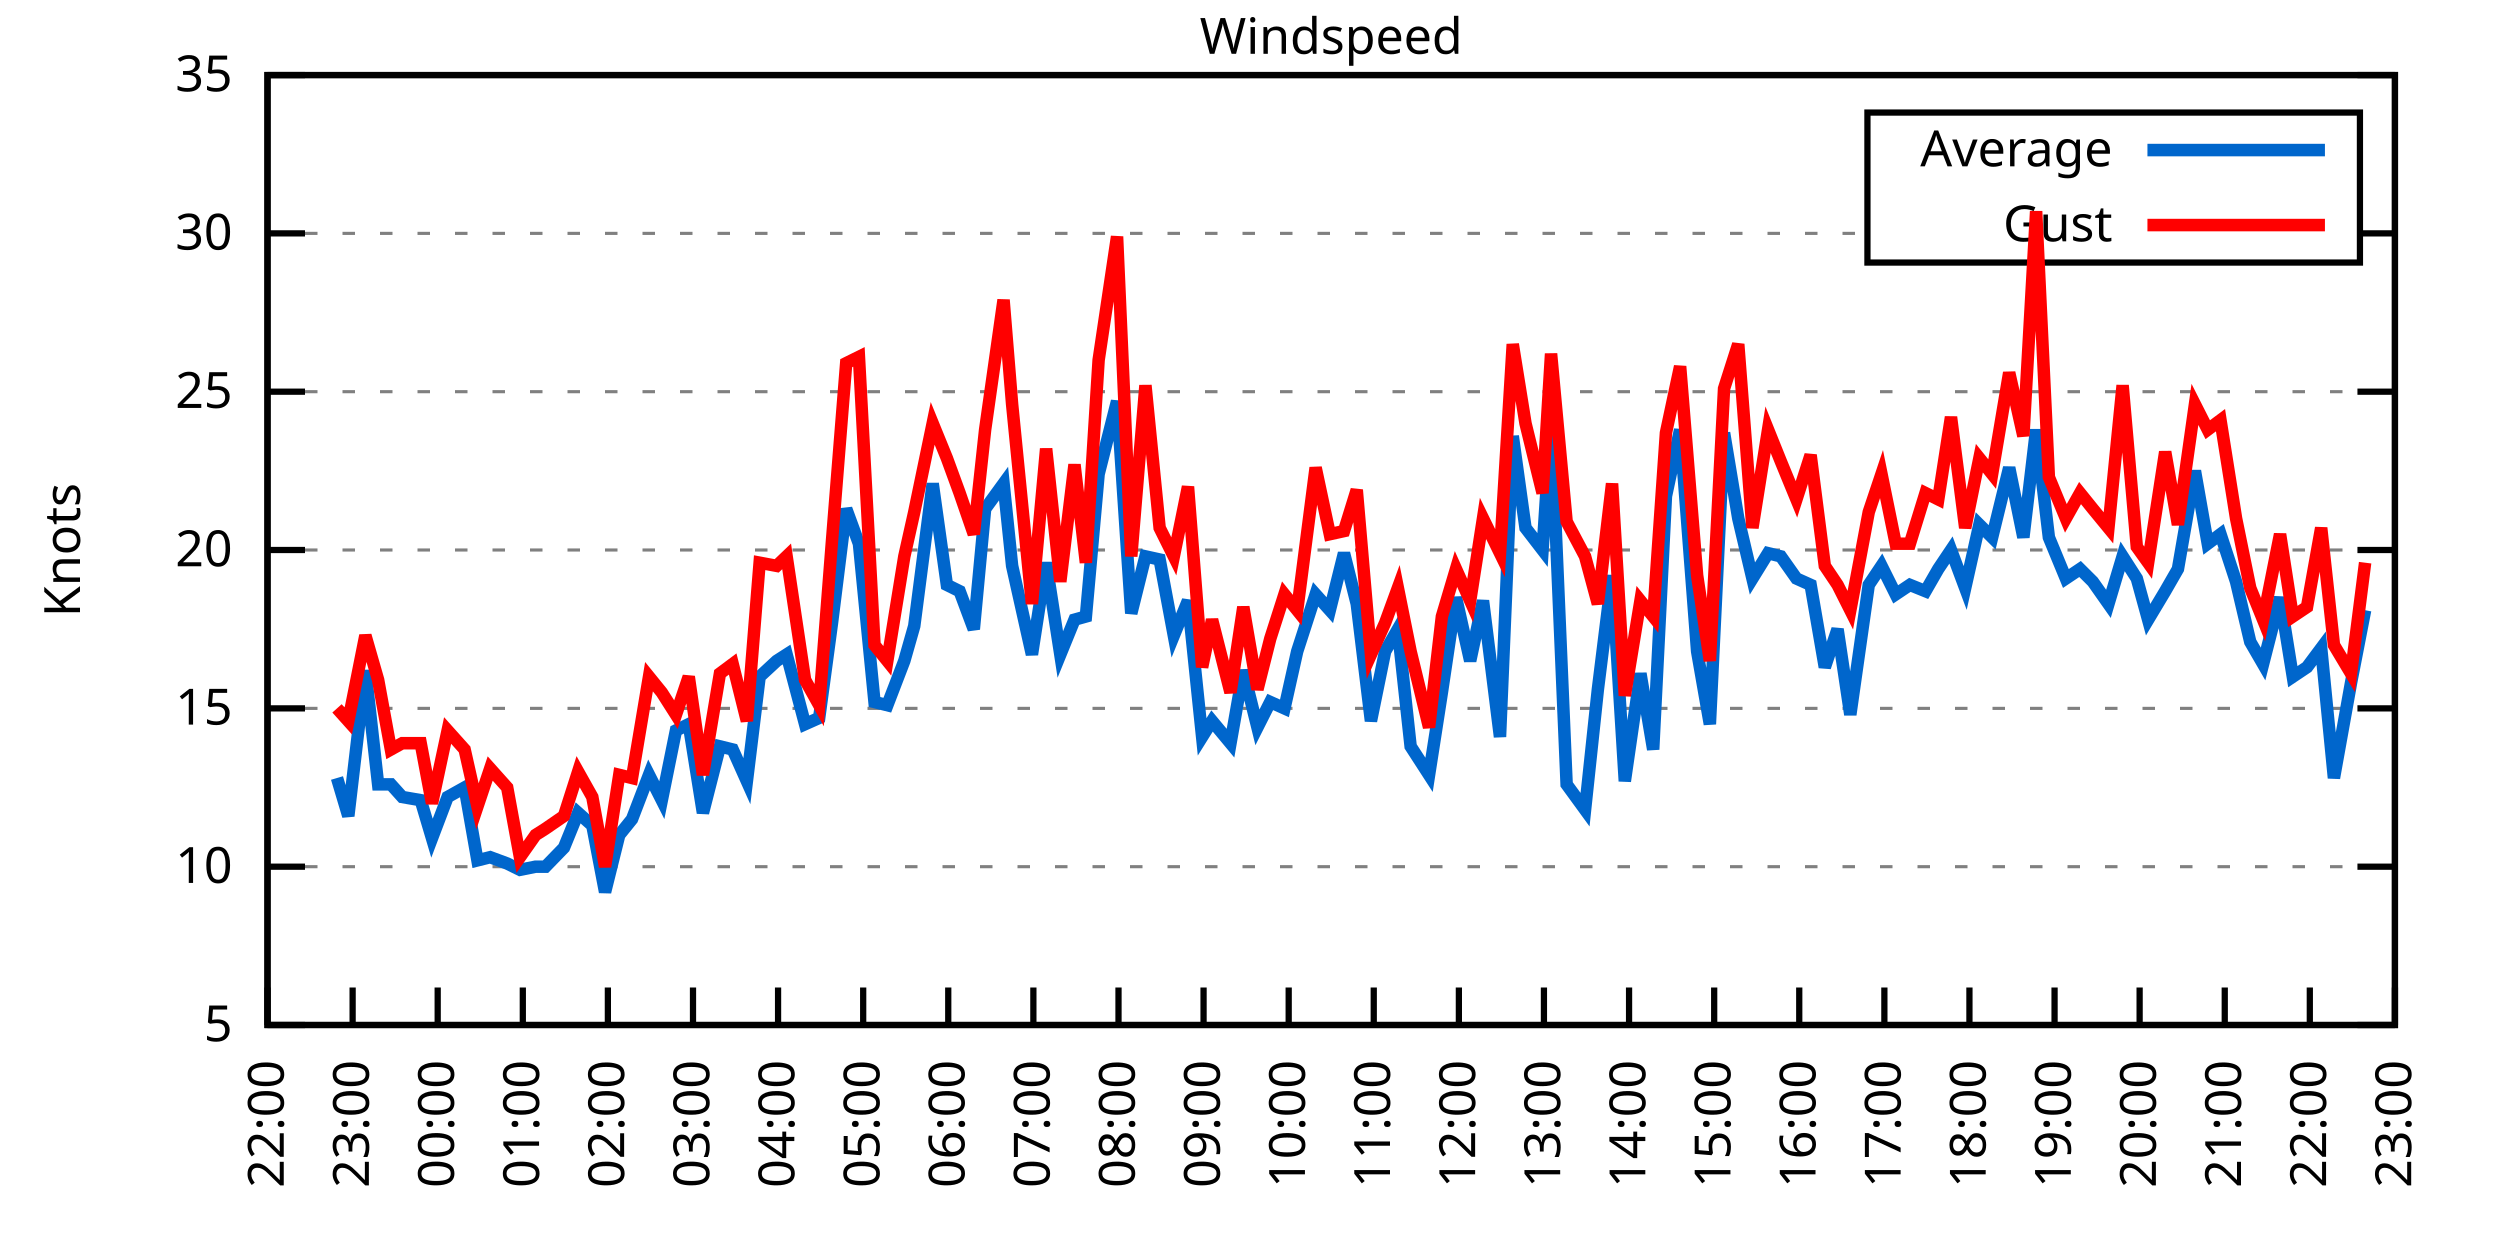
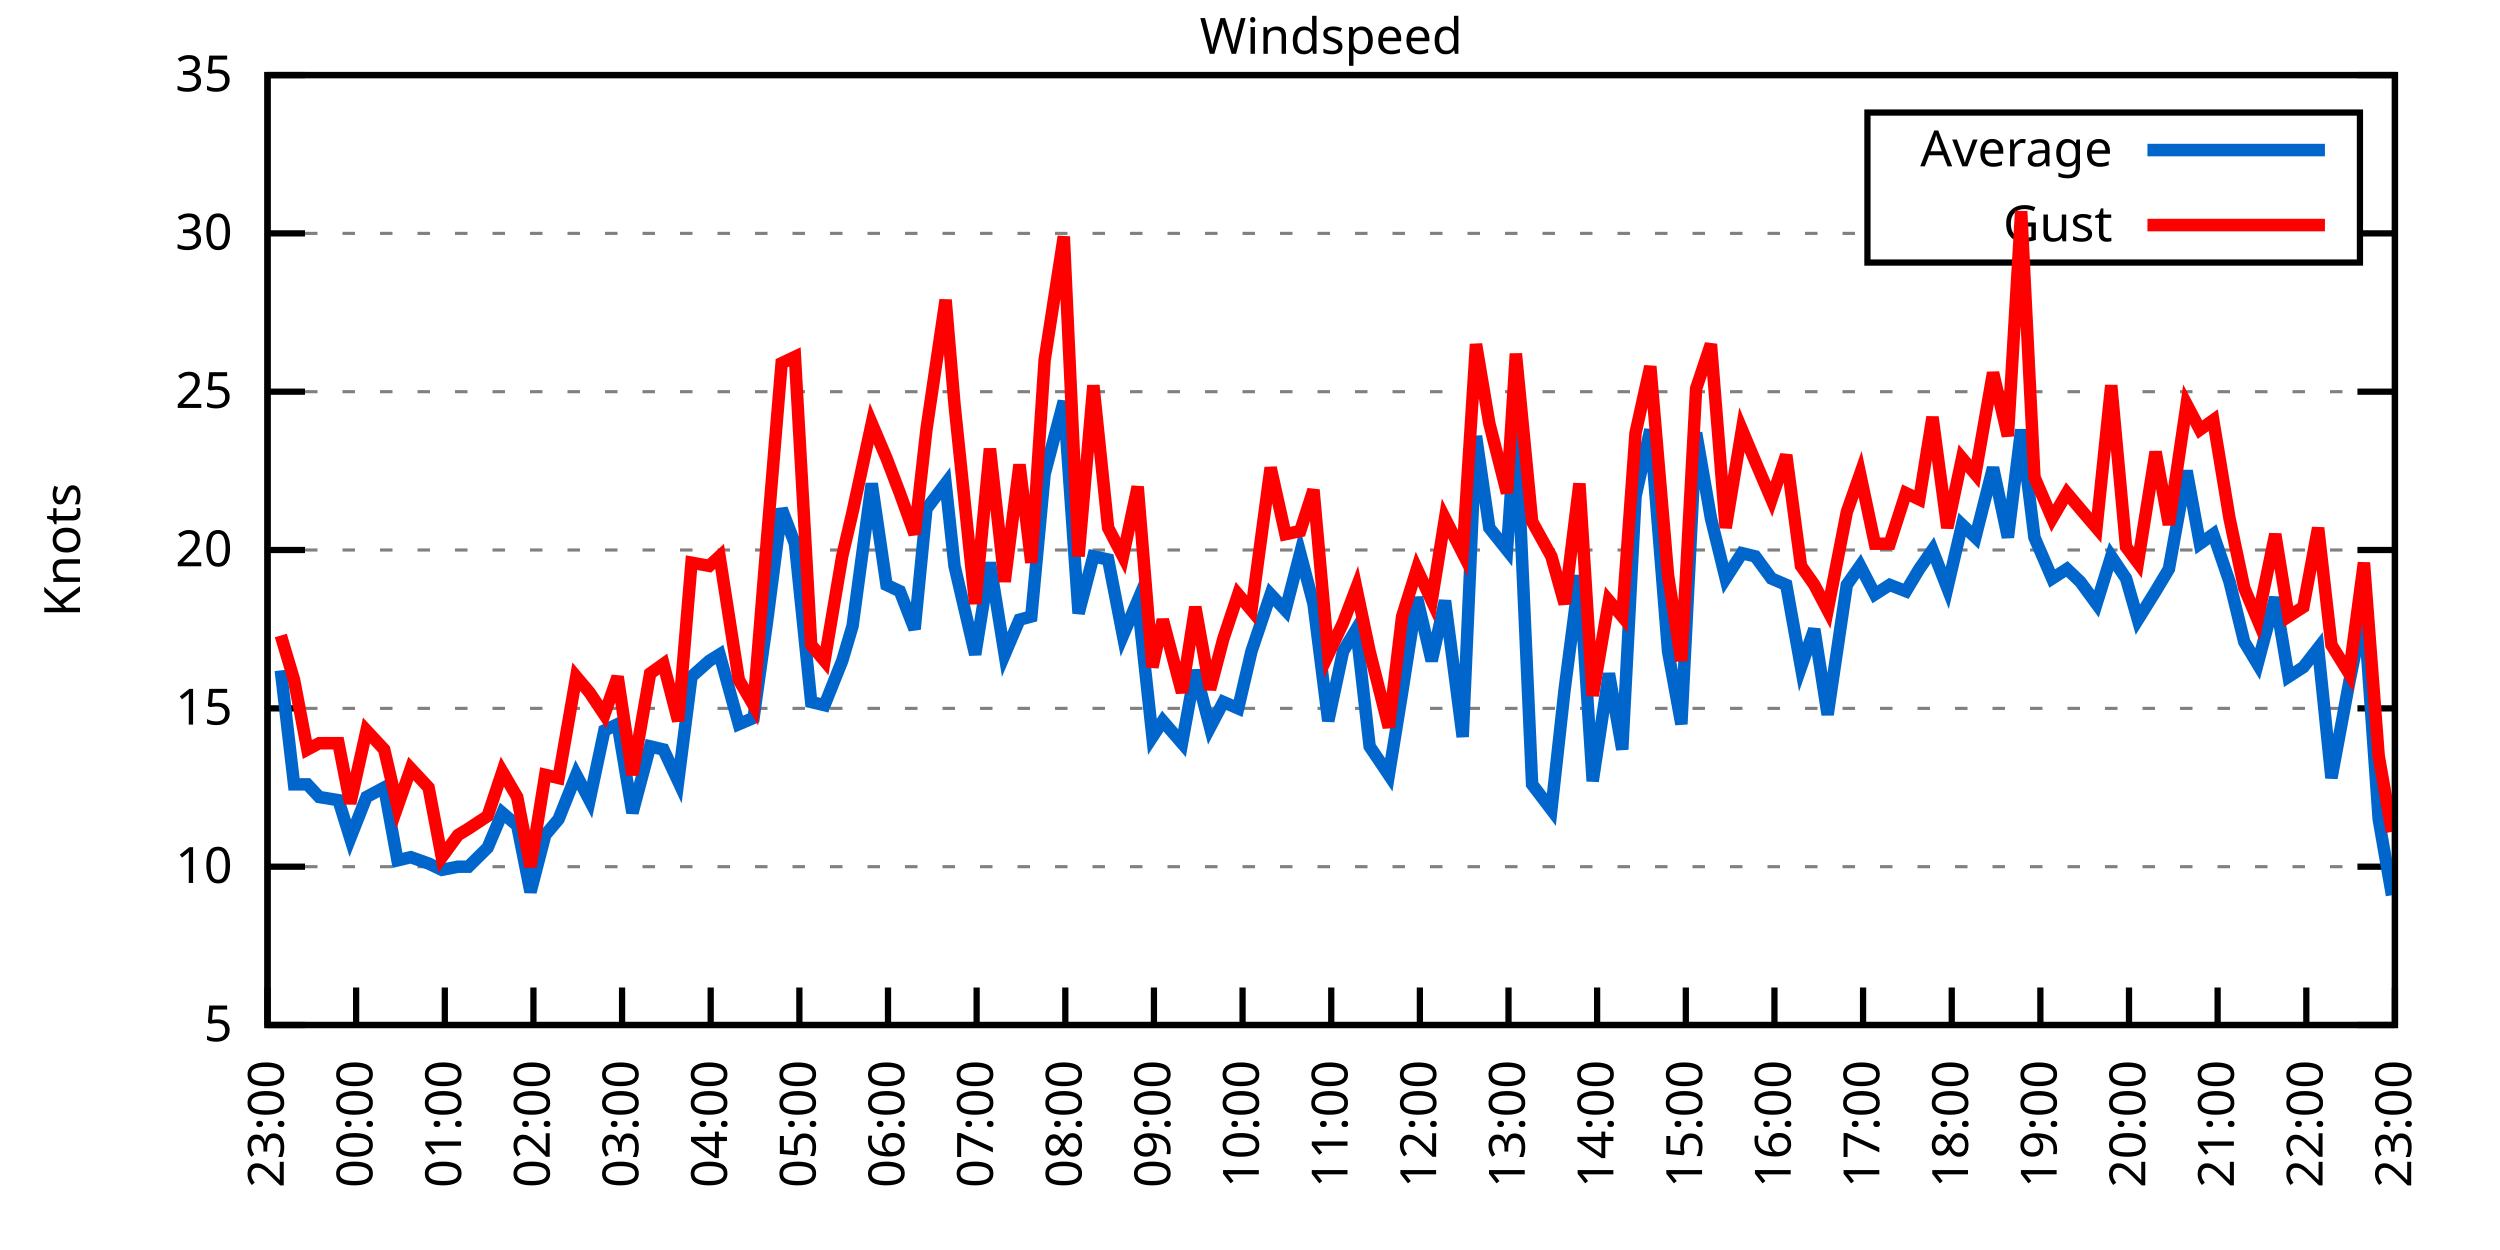
<svg xmlns="http://www.w3.org/2000/svg" xmlns:xlink="http://www.w3.org/1999/xlink" width="400" height="200" viewBox="0 0 400 200">
  <g id="gnuplot_canvas">
    <rect x="0" y="0" width="400" height="200" fill="none" />
    <defs>
      <circle id="gpDot" r="0.5" stroke-width="0.5" stroke="currentColor" />
      <path id="gpPt0" stroke-width="0.333" stroke="currentColor" d="M-1,0 h2 M0,-1 v2" />
      <path id="gpPt1" stroke-width="0.333" stroke="currentColor" d="M-1,-1 L1,1 M1,-1 L-1,1" />
      <path id="gpPt2" stroke-width="0.333" stroke="currentColor" d="M-1,0 L1,0 M0,-1 L0,1 M-1,-1 L1,1 M-1,1 L1,-1" />
      <rect id="gpPt3" stroke-width="0.333" stroke="currentColor" x="-1" y="-1" width="2" height="2" />
      <rect id="gpPt4" stroke-width="0.333" stroke="currentColor" fill="currentColor" x="-1" y="-1" width="2" height="2" />
      <circle id="gpPt5" stroke-width="0.333" stroke="currentColor" cx="0" cy="0" r="1" />
      <use xlink:href="#gpPt5" id="gpPt6" fill="currentColor" stroke="none" />
      <path id="gpPt7" stroke-width="0.333" stroke="currentColor" d="M0,-1.33 L-1.33,0.67 L1.33,0.67 z" />
      <use xlink:href="#gpPt7" id="gpPt8" fill="currentColor" stroke="none" />
      <use xlink:href="#gpPt7" id="gpPt9" stroke="currentColor" transform="rotate(180)" />
      <use xlink:href="#gpPt9" id="gpPt10" fill="currentColor" stroke="none" />
      <use xlink:href="#gpPt3" id="gpPt11" stroke="currentColor" transform="rotate(45)" />
      <use xlink:href="#gpPt11" id="gpPt12" fill="currentColor" stroke="none" />
      <path id="gpPt13" stroke-width="0.333" stroke="currentColor" d="M0,1.330 L1.265,0.411 L0.782,-1.067 L-0.782,-1.076 L-1.265,0.411 z" />
      <use xlink:href="#gpPt13" id="gpPt14" fill="currentColor" stroke="none" />
      <filter id="textbox" filterUnits="objectBoundingBox" x="0" y="0" height="1" width="1">
        <feFlood flood-color="white" flood-opacity="1" result="bgnd" />
        <feComposite in="SourceGraphic" in2="bgnd" operator="atop" />
      </filter>
      <filter id="greybox" filterUnits="objectBoundingBox" x="0" y="0" height="1" width="1">
        <feFlood flood-color="lightgrey" flood-opacity="1" result="grey" />
        <feComposite in="SourceGraphic" in2="grey" operator="atop" />
      </filter>
    </defs>
    <g fill="none" color="white" stroke="currentColor" stroke-width="1.00" stroke-linecap="butt" stroke-linejoin="miter">
</g>
    <g fill="none" color="black" stroke="currentColor" stroke-width="1.00" stroke-linecap="butt" stroke-linejoin="miter">
      <g stroke="none" shape-rendering="crispEdges">
        <polygon fill="rgb(255, 255, 255)" points="42.80,164.00 383.18,164.00 383.18,12.02 42.80,12.02 " />
      </g>
    </g>
    <g fill="none" color="black" stroke="currentColor" stroke-width="1.00" stroke-linecap="butt" stroke-linejoin="miter">
</g>
    <g fill="none" color="black" stroke="black" stroke-width="0.50" stroke-linecap="butt" stroke-linejoin="miter">
</g>
    <g fill="none" color="gray" stroke="currentColor" stroke-width="0.50" stroke-linecap="butt" stroke-linejoin="miter">
      <path stroke="gray" stroke-dasharray="2,4" class="gridline" d="M42.80,164.00 L383.19,164.00  " />
    </g>
    <g fill="none" color="gray" stroke="gray" stroke-width="1.00" stroke-linecap="butt" stroke-linejoin="miter">
</g>
    <g fill="none" color="black" stroke="currentColor" stroke-width="1.00" stroke-linecap="butt" stroke-linejoin="miter">
      <path stroke="black" d="M42.80,164.00 L48.80,164.00 M383.19,164.00 L377.19,164.00  " />
      <g transform="translate(37.20,166.60)" stroke="none" fill="black" font-family="Sans" font-size="8.00" text-anchor="end">
        <text>
          <tspan font-family="Sans"> 5</tspan>
        </text>
      </g>
    </g>
    <g fill="none" color="black" stroke="currentColor" stroke-width="1.00" stroke-linecap="butt" stroke-linejoin="miter">
</g>
    <g fill="none" color="black" stroke="black" stroke-width="0.50" stroke-linecap="butt" stroke-linejoin="miter">
</g>
    <g fill="none" color="gray" stroke="currentColor" stroke-width="0.50" stroke-linecap="butt" stroke-linejoin="miter">
      <path stroke="gray" stroke-dasharray="2,4" class="gridline" d="M42.80,138.67 L383.19,138.67  " />
    </g>
    <g fill="none" color="gray" stroke="gray" stroke-width="1.00" stroke-linecap="butt" stroke-linejoin="miter">
</g>
    <g fill="none" color="black" stroke="currentColor" stroke-width="1.00" stroke-linecap="butt" stroke-linejoin="miter">
      <path stroke="black" d="M42.80,138.67 L48.80,138.67 M383.19,138.67 L377.19,138.67  " />
      <g transform="translate(37.20,141.27)" stroke="none" fill="black" font-family="Sans" font-size="8.00" text-anchor="end">
        <text>
          <tspan font-family="Sans"> 10</tspan>
        </text>
      </g>
    </g>
    <g fill="none" color="black" stroke="currentColor" stroke-width="1.00" stroke-linecap="butt" stroke-linejoin="miter">
</g>
    <g fill="none" color="black" stroke="black" stroke-width="0.50" stroke-linecap="butt" stroke-linejoin="miter">
</g>
    <g fill="none" color="gray" stroke="currentColor" stroke-width="0.50" stroke-linecap="butt" stroke-linejoin="miter">
      <path stroke="gray" stroke-dasharray="2,4" class="gridline" d="M42.80,113.34 L383.19,113.34  " />
    </g>
    <g fill="none" color="gray" stroke="gray" stroke-width="1.00" stroke-linecap="butt" stroke-linejoin="miter">
</g>
    <g fill="none" color="black" stroke="currentColor" stroke-width="1.00" stroke-linecap="butt" stroke-linejoin="miter">
      <path stroke="black" d="M42.80,113.34 L48.80,113.34 M383.19,113.34 L377.19,113.34  " />
      <g transform="translate(37.20,115.94)" stroke="none" fill="black" font-family="Sans" font-size="8.00" text-anchor="end">
        <text>
          <tspan font-family="Sans"> 15</tspan>
        </text>
      </g>
    </g>
    <g fill="none" color="black" stroke="currentColor" stroke-width="1.00" stroke-linecap="butt" stroke-linejoin="miter">
</g>
    <g fill="none" color="black" stroke="black" stroke-width="0.50" stroke-linecap="butt" stroke-linejoin="miter">
</g>
    <g fill="none" color="gray" stroke="currentColor" stroke-width="0.50" stroke-linecap="butt" stroke-linejoin="miter">
      <path stroke="gray" stroke-dasharray="2,4" class="gridline" d="M42.80,88.00 L383.19,88.00  " />
    </g>
    <g fill="none" color="gray" stroke="gray" stroke-width="1.00" stroke-linecap="butt" stroke-linejoin="miter">
</g>
    <g fill="none" color="black" stroke="currentColor" stroke-width="1.00" stroke-linecap="butt" stroke-linejoin="miter">
      <path stroke="black" d="M42.80,88.00 L48.80,88.00 M383.19,88.00 L377.19,88.00  " />
      <g transform="translate(37.20,90.60)" stroke="none" fill="black" font-family="Sans" font-size="8.00" text-anchor="end">
        <text>
          <tspan font-family="Sans"> 20</tspan>
        </text>
      </g>
    </g>
    <g fill="none" color="black" stroke="currentColor" stroke-width="1.00" stroke-linecap="butt" stroke-linejoin="miter">
</g>
    <g fill="none" color="black" stroke="black" stroke-width="0.50" stroke-linecap="butt" stroke-linejoin="miter">
</g>
    <g fill="none" color="gray" stroke="currentColor" stroke-width="0.50" stroke-linecap="butt" stroke-linejoin="miter">
      <path stroke="gray" stroke-dasharray="2,4" class="gridline" d="M42.80,62.67 L383.19,62.67  " />
    </g>
    <g fill="none" color="gray" stroke="gray" stroke-width="1.00" stroke-linecap="butt" stroke-linejoin="miter">
</g>
    <g fill="none" color="black" stroke="currentColor" stroke-width="1.00" stroke-linecap="butt" stroke-linejoin="miter">
      <path stroke="black" d="M42.80,62.67 L48.80,62.67 M383.19,62.67 L377.19,62.67  " />
      <g transform="translate(37.20,65.27)" stroke="none" fill="black" font-family="Sans" font-size="8.00" text-anchor="end">
        <text>
          <tspan font-family="Sans"> 25</tspan>
        </text>
      </g>
    </g>
    <g fill="none" color="black" stroke="currentColor" stroke-width="1.00" stroke-linecap="butt" stroke-linejoin="miter">
</g>
    <g fill="none" color="black" stroke="black" stroke-width="0.50" stroke-linecap="butt" stroke-linejoin="miter">
</g>
    <g fill="none" color="gray" stroke="currentColor" stroke-width="0.50" stroke-linecap="butt" stroke-linejoin="miter">
      <path stroke="gray" stroke-dasharray="2,4" class="gridline" d="M42.80,37.34 L298.79,37.34 M377.59,37.34 L383.19,37.34  " />
    </g>
    <g fill="none" color="gray" stroke="gray" stroke-width="1.00" stroke-linecap="butt" stroke-linejoin="miter">
</g>
    <g fill="none" color="black" stroke="currentColor" stroke-width="1.00" stroke-linecap="butt" stroke-linejoin="miter">
      <path stroke="black" d="M42.80,37.34 L48.80,37.34 M383.19,37.34 L377.19,37.34  " />
      <g transform="translate(37.20,39.94)" stroke="none" fill="black" font-family="Sans" font-size="8.00" text-anchor="end">
        <text>
          <tspan font-family="Sans"> 30</tspan>
        </text>
      </g>
    </g>
    <g fill="none" color="black" stroke="currentColor" stroke-width="1.00" stroke-linecap="butt" stroke-linejoin="miter">
</g>
    <g fill="none" color="black" stroke="black" stroke-width="0.50" stroke-linecap="butt" stroke-linejoin="miter">
</g>
    <g fill="none" color="gray" stroke="currentColor" stroke-width="0.50" stroke-linecap="butt" stroke-linejoin="miter">
      <path stroke="gray" stroke-dasharray="2,4" class="gridline" d="M42.80,12.01 L383.19,12.01  " />
    </g>
    <g fill="none" color="gray" stroke="gray" stroke-width="1.00" stroke-linecap="butt" stroke-linejoin="miter">
</g>
    <g fill="none" color="black" stroke="currentColor" stroke-width="1.00" stroke-linecap="butt" stroke-linejoin="miter">
      <path stroke="black" d="M42.80,12.01 L48.80,12.01 M383.19,12.01 L377.19,12.01  " />
      <g transform="translate(37.20,14.61)" stroke="none" fill="black" font-family="Sans" font-size="8.00" text-anchor="end">
        <text>
          <tspan font-family="Sans"> 35</tspan>
        </text>
      </g>
    </g>
    <g fill="none" color="black" stroke="currentColor" stroke-width="1.00" stroke-linecap="butt" stroke-linejoin="miter">
      <path stroke="black" d="M42.80,164.00 L42.80,158.00  " />
      <g transform="translate(45.40,169.60) rotate(270.00)" stroke="none" fill="black" font-family="Sans" font-size="8.00" text-anchor="end">
        <text>
-           <tspan font-family="Sans">22:00</tspan>
-         </text>
-       </g>
-     </g>
-     <g fill="none" color="black" stroke="currentColor" stroke-width="1.00" stroke-linecap="butt" stroke-linejoin="miter">
-       <path stroke="black" d="M56.42,164.00 L56.42,158.00  " />
-       <g transform="translate(59.02,169.60) rotate(270.00)" stroke="none" fill="black" font-family="Sans" font-size="8.00" text-anchor="end">
-         <text>
          <tspan font-family="Sans">23:00</tspan>
        </text>
      </g>
    </g>
    <g fill="none" color="black" stroke="currentColor" stroke-width="1.00" stroke-linecap="butt" stroke-linejoin="miter">
-       <path stroke="black" d="M70.03,164.00 L70.03,158.00  " />
-       <g transform="translate(72.63,169.60) rotate(270.00)" stroke="none" fill="black" font-family="Sans" font-size="8.00" text-anchor="end">
+       <path stroke="black" d="M56.98,164.00 L56.98,158.00  " />
+       <g transform="translate(59.58,169.60) rotate(270.00)" stroke="none" fill="black" font-family="Sans" font-size="8.00" text-anchor="end">
        <text>
          <tspan font-family="Sans">00:00</tspan>
        </text>
      </g>
    </g>
    <g fill="none" color="black" stroke="currentColor" stroke-width="1.00" stroke-linecap="butt" stroke-linejoin="miter">
-       <path stroke="black" d="M83.65,164.00 L83.65,158.00  " />
-       <g transform="translate(86.25,169.60) rotate(270.00)" stroke="none" fill="black" font-family="Sans" font-size="8.00" text-anchor="end">
+       <path stroke="black" d="M71.17,164.00 L71.17,158.00  " />
+       <g transform="translate(73.77,169.60) rotate(270.00)" stroke="none" fill="black" font-family="Sans" font-size="8.00" text-anchor="end">
        <text>
          <tspan font-family="Sans">01:00</tspan>
        </text>
      </g>
    </g>
    <g fill="none" color="black" stroke="currentColor" stroke-width="1.00" stroke-linecap="butt" stroke-linejoin="miter">
-       <path stroke="black" d="M97.26,164.00 L97.26,158.00  " />
-       <g transform="translate(99.86,169.60) rotate(270.00)" stroke="none" fill="black" font-family="Sans" font-size="8.00" text-anchor="end">
+       <path stroke="black" d="M85.35,164.00 L85.35,158.00  " />
+       <g transform="translate(87.95,169.60) rotate(270.00)" stroke="none" fill="black" font-family="Sans" font-size="8.00" text-anchor="end">
        <text>
          <tspan font-family="Sans">02:00</tspan>
        </text>
      </g>
    </g>
    <g fill="none" color="black" stroke="currentColor" stroke-width="1.00" stroke-linecap="butt" stroke-linejoin="miter">
-       <path stroke="black" d="M110.88,164.00 L110.88,158.00  " />
-       <g transform="translate(113.48,169.60) rotate(270.00)" stroke="none" fill="black" font-family="Sans" font-size="8.00" text-anchor="end">
+       <path stroke="black" d="M99.53,164.00 L99.53,158.00  " />
+       <g transform="translate(102.13,169.60) rotate(270.00)" stroke="none" fill="black" font-family="Sans" font-size="8.00" text-anchor="end">
        <text>
          <tspan font-family="Sans">03:00</tspan>
        </text>
      </g>
    </g>
    <g fill="none" color="black" stroke="currentColor" stroke-width="1.00" stroke-linecap="butt" stroke-linejoin="miter">
-       <path stroke="black" d="M124.49,164.00 L124.49,158.00  " />
-       <g transform="translate(127.09,169.60) rotate(270.00)" stroke="none" fill="black" font-family="Sans" font-size="8.00" text-anchor="end">
+       <path stroke="black" d="M113.71,164.00 L113.71,158.00  " />
+       <g transform="translate(116.31,169.60) rotate(270.00)" stroke="none" fill="black" font-family="Sans" font-size="8.00" text-anchor="end">
        <text>
          <tspan font-family="Sans">04:00</tspan>
        </text>
      </g>
    </g>
    <g fill="none" color="black" stroke="currentColor" stroke-width="1.00" stroke-linecap="butt" stroke-linejoin="miter">
-       <path stroke="black" d="M138.11,164.00 L138.11,158.00  " />
-       <g transform="translate(140.71,169.60) rotate(270.00)" stroke="none" fill="black" font-family="Sans" font-size="8.00" text-anchor="end">
+       <path stroke="black" d="M127.90,164.00 L127.90,158.00  " />
+       <g transform="translate(130.50,169.60) rotate(270.00)" stroke="none" fill="black" font-family="Sans" font-size="8.00" text-anchor="end">
        <text>
          <tspan font-family="Sans">05:00</tspan>
        </text>
      </g>
    </g>
    <g fill="none" color="black" stroke="currentColor" stroke-width="1.00" stroke-linecap="butt" stroke-linejoin="miter">
-       <path stroke="black" d="M151.72,164.00 L151.72,158.00  " />
-       <g transform="translate(154.32,169.60) rotate(270.00)" stroke="none" fill="black" font-family="Sans" font-size="8.00" text-anchor="end">
+       <path stroke="black" d="M142.08,164.00 L142.08,158.00  " />
+       <g transform="translate(144.68,169.60) rotate(270.00)" stroke="none" fill="black" font-family="Sans" font-size="8.00" text-anchor="end">
        <text>
          <tspan font-family="Sans">06:00</tspan>
        </text>
      </g>
    </g>
    <g fill="none" color="black" stroke="currentColor" stroke-width="1.00" stroke-linecap="butt" stroke-linejoin="miter">
-       <path stroke="black" d="M165.34,164.00 L165.34,158.00  " />
-       <g transform="translate(167.94,169.60) rotate(270.00)" stroke="none" fill="black" font-family="Sans" font-size="8.00" text-anchor="end">
+       <path stroke="black" d="M156.26,164.00 L156.26,158.00  " />
+       <g transform="translate(158.86,169.60) rotate(270.00)" stroke="none" fill="black" font-family="Sans" font-size="8.00" text-anchor="end">
        <text>
          <tspan font-family="Sans">07:00</tspan>
        </text>
      </g>
    </g>
    <g fill="none" color="black" stroke="currentColor" stroke-width="1.00" stroke-linecap="butt" stroke-linejoin="miter">
-       <path stroke="black" d="M178.96,164.00 L178.96,158.00  " />
-       <g transform="translate(181.56,169.60) rotate(270.00)" stroke="none" fill="black" font-family="Sans" font-size="8.00" text-anchor="end">
+       <path stroke="black" d="M170.45,164.00 L170.45,158.00  " />
+       <g transform="translate(173.05,169.60) rotate(270.00)" stroke="none" fill="black" font-family="Sans" font-size="8.00" text-anchor="end">
        <text>
          <tspan font-family="Sans">08:00</tspan>
        </text>
      </g>
    </g>
    <g fill="none" color="black" stroke="currentColor" stroke-width="1.00" stroke-linecap="butt" stroke-linejoin="miter">
-       <path stroke="black" d="M192.57,164.00 L192.57,158.00  " />
-       <g transform="translate(195.17,169.60) rotate(270.00)" stroke="none" fill="black" font-family="Sans" font-size="8.00" text-anchor="end">
+       <path stroke="black" d="M184.63,164.00 L184.63,158.00  " />
+       <g transform="translate(187.23,169.60) rotate(270.00)" stroke="none" fill="black" font-family="Sans" font-size="8.00" text-anchor="end">
        <text>
          <tspan font-family="Sans">09:00</tspan>
        </text>
      </g>
    </g>
    <g fill="none" color="black" stroke="currentColor" stroke-width="1.00" stroke-linecap="butt" stroke-linejoin="miter">
-       <path stroke="black" d="M206.19,164.00 L206.19,158.00  " />
-       <g transform="translate(208.79,169.60) rotate(270.00)" stroke="none" fill="black" font-family="Sans" font-size="8.00" text-anchor="end">
+       <path stroke="black" d="M198.81,164.00 L198.81,158.00  " />
+       <g transform="translate(201.41,169.60) rotate(270.00)" stroke="none" fill="black" font-family="Sans" font-size="8.00" text-anchor="end">
        <text>
          <tspan font-family="Sans">10:00</tspan>
        </text>
      </g>
    </g>
    <g fill="none" color="black" stroke="currentColor" stroke-width="1.00" stroke-linecap="butt" stroke-linejoin="miter">
-       <path stroke="black" d="M219.80,164.00 L219.80,158.00  " />
-       <g transform="translate(222.40,169.60) rotate(270.00)" stroke="none" fill="black" font-family="Sans" font-size="8.00" text-anchor="end">
+       <path stroke="black" d="M213.00,164.00 L213.00,158.00  " />
+       <g transform="translate(215.60,169.60) rotate(270.00)" stroke="none" fill="black" font-family="Sans" font-size="8.00" text-anchor="end">
        <text>
          <tspan font-family="Sans">11:00</tspan>
        </text>
      </g>
    </g>
    <g fill="none" color="black" stroke="currentColor" stroke-width="1.00" stroke-linecap="butt" stroke-linejoin="miter">
-       <path stroke="black" d="M233.42,164.00 L233.42,158.00  " />
-       <g transform="translate(236.02,169.60) rotate(270.00)" stroke="none" fill="black" font-family="Sans" font-size="8.00" text-anchor="end">
+       <path stroke="black" d="M227.18,164.00 L227.18,158.00  " />
+       <g transform="translate(229.78,169.60) rotate(270.00)" stroke="none" fill="black" font-family="Sans" font-size="8.00" text-anchor="end">
        <text>
          <tspan font-family="Sans">12:00</tspan>
        </text>
      </g>
    </g>
    <g fill="none" color="black" stroke="currentColor" stroke-width="1.00" stroke-linecap="butt" stroke-linejoin="miter">
-       <path stroke="black" d="M247.03,164.00 L247.03,158.00  " />
-       <g transform="translate(249.63,169.60) rotate(270.00)" stroke="none" fill="black" font-family="Sans" font-size="8.00" text-anchor="end">
+       <path stroke="black" d="M241.36,164.00 L241.36,158.00  " />
+       <g transform="translate(243.96,169.60) rotate(270.00)" stroke="none" fill="black" font-family="Sans" font-size="8.00" text-anchor="end">
        <text>
          <tspan font-family="Sans">13:00</tspan>
        </text>
      </g>
    </g>
    <g fill="none" color="black" stroke="currentColor" stroke-width="1.00" stroke-linecap="butt" stroke-linejoin="miter">
-       <path stroke="black" d="M260.65,164.00 L260.65,158.00  " />
-       <g transform="translate(263.25,169.60) rotate(270.00)" stroke="none" fill="black" font-family="Sans" font-size="8.00" text-anchor="end">
+       <path stroke="black" d="M255.54,164.00 L255.54,158.00  " />
+       <g transform="translate(258.14,169.60) rotate(270.00)" stroke="none" fill="black" font-family="Sans" font-size="8.00" text-anchor="end">
        <text>
          <tspan font-family="Sans">14:00</tspan>
        </text>
      </g>
    </g>
    <g fill="none" color="black" stroke="currentColor" stroke-width="1.00" stroke-linecap="butt" stroke-linejoin="miter">
-       <path stroke="black" d="M274.27,164.00 L274.27,158.00  " />
-       <g transform="translate(276.87,169.60) rotate(270.00)" stroke="none" fill="black" font-family="Sans" font-size="8.00" text-anchor="end">
+       <path stroke="black" d="M269.73,164.00 L269.73,158.00  " />
+       <g transform="translate(272.33,169.60) rotate(270.00)" stroke="none" fill="black" font-family="Sans" font-size="8.00" text-anchor="end">
        <text>
          <tspan font-family="Sans">15:00</tspan>
        </text>
      </g>
    </g>
    <g fill="none" color="black" stroke="currentColor" stroke-width="1.00" stroke-linecap="butt" stroke-linejoin="miter">
-       <path stroke="black" d="M287.88,164.00 L287.88,158.00  " />
-       <g transform="translate(290.48,169.60) rotate(270.00)" stroke="none" fill="black" font-family="Sans" font-size="8.00" text-anchor="end">
+       <path stroke="black" d="M283.91,164.00 L283.91,158.00  " />
+       <g transform="translate(286.51,169.60) rotate(270.00)" stroke="none" fill="black" font-family="Sans" font-size="8.00" text-anchor="end">
        <text>
          <tspan font-family="Sans">16:00</tspan>
        </text>
      </g>
    </g>
    <g fill="none" color="black" stroke="currentColor" stroke-width="1.00" stroke-linecap="butt" stroke-linejoin="miter">
-       <path stroke="black" d="M301.50,164.00 L301.50,158.00  " />
-       <g transform="translate(304.10,169.60) rotate(270.00)" stroke="none" fill="black" font-family="Sans" font-size="8.00" text-anchor="end">
+       <path stroke="black" d="M298.09,164.00 L298.09,158.00  " />
+       <g transform="translate(300.69,169.60) rotate(270.00)" stroke="none" fill="black" font-family="Sans" font-size="8.00" text-anchor="end">
        <text>
          <tspan font-family="Sans">17:00</tspan>
        </text>
      </g>
    </g>
    <g fill="none" color="black" stroke="currentColor" stroke-width="1.00" stroke-linecap="butt" stroke-linejoin="miter">
-       <path stroke="black" d="M315.11,164.00 L315.11,158.00  " />
-       <g transform="translate(317.71,169.60) rotate(270.00)" stroke="none" fill="black" font-family="Sans" font-size="8.00" text-anchor="end">
+       <path stroke="black" d="M312.28,164.00 L312.28,158.00  " />
+       <g transform="translate(314.88,169.60) rotate(270.00)" stroke="none" fill="black" font-family="Sans" font-size="8.00" text-anchor="end">
        <text>
          <tspan font-family="Sans">18:00</tspan>
        </text>
      </g>
    </g>
    <g fill="none" color="black" stroke="currentColor" stroke-width="1.00" stroke-linecap="butt" stroke-linejoin="miter">
-       <path stroke="black" d="M328.73,164.00 L328.73,158.00  " />
-       <g transform="translate(331.33,169.60) rotate(270.00)" stroke="none" fill="black" font-family="Sans" font-size="8.00" text-anchor="end">
+       <path stroke="black" d="M326.46,164.00 L326.46,158.00  " />
+       <g transform="translate(329.06,169.60) rotate(270.00)" stroke="none" fill="black" font-family="Sans" font-size="8.00" text-anchor="end">
        <text>
          <tspan font-family="Sans">19:00</tspan>
        </text>
      </g>
    </g>
    <g fill="none" color="black" stroke="currentColor" stroke-width="1.00" stroke-linecap="butt" stroke-linejoin="miter">
-       <path stroke="black" d="M342.34,164.00 L342.34,158.00  " />
-       <g transform="translate(344.94,169.60) rotate(270.00)" stroke="none" fill="black" font-family="Sans" font-size="8.00" text-anchor="end">
+       <path stroke="black" d="M340.64,164.00 L340.64,158.00  " />
+       <g transform="translate(343.24,169.60) rotate(270.00)" stroke="none" fill="black" font-family="Sans" font-size="8.00" text-anchor="end">
        <text>
          <tspan font-family="Sans">20:00</tspan>
        </text>
      </g>
    </g>
    <g fill="none" color="black" stroke="currentColor" stroke-width="1.00" stroke-linecap="butt" stroke-linejoin="miter">
-       <path stroke="black" d="M355.96,164.00 L355.96,158.00  " />
-       <g transform="translate(358.56,169.60) rotate(270.00)" stroke="none" fill="black" font-family="Sans" font-size="8.00" text-anchor="end">
+       <path stroke="black" d="M354.82,164.00 L354.82,158.00  " />
+       <g transform="translate(357.42,169.60) rotate(270.00)" stroke="none" fill="black" font-family="Sans" font-size="8.00" text-anchor="end">
        <text>
          <tspan font-family="Sans">21:00</tspan>
        </text>
      </g>
    </g>
    <g fill="none" color="black" stroke="currentColor" stroke-width="1.00" stroke-linecap="butt" stroke-linejoin="miter">
-       <path stroke="black" d="M369.57,164.00 L369.57,158.00  " />
-       <g transform="translate(372.17,169.60) rotate(270.00)" stroke="none" fill="black" font-family="Sans" font-size="8.00" text-anchor="end">
+       <path stroke="black" d="M369.01,164.00 L369.01,158.00  " />
+       <g transform="translate(371.61,169.60) rotate(270.00)" stroke="none" fill="black" font-family="Sans" font-size="8.00" text-anchor="end">
        <text>
          <tspan font-family="Sans">22:00</tspan>
        </text>
      </g>
    </g>
    <g fill="none" color="black" stroke="currentColor" stroke-width="1.00" stroke-linecap="butt" stroke-linejoin="miter">
      <path stroke="black" d="M383.19,164.00 L383.19,158.00  " />
      <g transform="translate(385.79,169.60) rotate(270.00)" stroke="none" fill="black" font-family="Sans" font-size="8.00" text-anchor="end">
        <text>
          <tspan font-family="Sans">23:00</tspan>
        </text>
      </g>
    </g>
    <g fill="none" color="black" stroke="currentColor" stroke-width="1.00" stroke-linecap="butt" stroke-linejoin="miter">
</g>
    <g fill="none" color="black" stroke="currentColor" stroke-width="1.00" stroke-linecap="butt" stroke-linejoin="miter">
      <path stroke="black" d="M42.80,12.01 L42.80,164.00 L383.19,164.00 L383.19,12.01 L42.80,12.01 Z  " />
    </g>
    <g fill="none" color="black" stroke="currentColor" stroke-width="1.00" stroke-linecap="butt" stroke-linejoin="miter">
</g>
    <g fill="none" color="black" stroke="currentColor" stroke-width="1.00" stroke-linecap="butt" stroke-linejoin="miter">
      <path stroke="black" d="M298.79,42.01 L298.79,18.01 L377.59,18.01 L377.59,42.01 L298.79,42.01 Z  " />
    </g>
    <g id="Windspeed_plot_1">
      <g fill="none" color="white" stroke="black" stroke-width="2.00" stroke-linecap="butt" stroke-linejoin="miter">
</g>
      <g fill="none" color="black" stroke="currentColor" stroke-width="2.00" stroke-linecap="butt" stroke-linejoin="miter">
        <g transform="translate(337.99,26.61)" stroke="none" fill="black" font-family="Sans" font-size="8.00" text-anchor="end">
          <text>
            <tspan font-family="Sans">Average</tspan>
          </text>
        </g>
      </g>
      <g fill="none" color="black" stroke="currentColor" stroke-width="2.00" stroke-linecap="butt" stroke-linejoin="miter">
-         <path stroke="rgb(  0, 102, 204)" d="M343.59,24.01 L371.99,24.01 M53.92,124.48 L55.73,130.56 L58.46,107.26 L60.50,125.50 L62.54,125.50 L64.36,127.52   L67.31,128.03 L69.12,134.11 L71.62,127.52 L74.34,126.00 L76.39,137.66 L78.43,137.15 L81.15,138.16 L83.19,139.17   L85.69,138.67 L87.28,138.67 L90.23,135.63 L92.50,130.06 L94.77,132.08 L96.81,142.72 L99.08,133.60 L101.12,131.07   L103.84,123.98 L105.89,128.03 L108.15,116.88 L110.20,115.87 L112.47,130.06 L115.19,119.42 L117.23,119.92 L119.50,124.99   L121.54,108.27 L124.27,105.74 L125.86,104.72 L128.81,115.87 L131.07,114.86 L133.12,99.66 L135.39,81.42 L137.43,86.99   L139.92,112.32 L141.97,112.83 L144.69,105.74 L146.28,100.16 L149.23,77.37 L151.50,93.58 L153.54,94.59 L155.81,100.67   L157.62,81.42 L160.57,77.37 L161.94,90.54 L165.11,104.72 L167.38,90.03 L169.65,104.72 L171.92,99.15 L173.74,98.64   L175.78,75.85 L178.73,64.19 L181.00,98.14 L183.27,89.02 L185.54,89.52 L187.81,101.68 L190.08,96.11 L192.34,117.90   L193.93,115.36 L196.88,118.91 L198.93,107.26 L201.19,116.38 L203.24,112.32 L205.51,113.34 L207.55,104.22 L210.50,95.10   L212.77,97.63 L215.04,88.51 L217.08,96.62 L219.35,115.36 L221.62,104.22 L223.66,100.67 L225.70,119.42 L228.65,123.98   L230.70,110.80 L232.96,95.60 L235.23,105.74 L237.28,96.11 L240.00,117.90 L242.04,69.77 L244.08,84.46 L246.81,88.00   L248.17,67.23 L250.66,125.50 L253.61,129.55 L255.66,110.30 L257.93,92.06 L259.97,124.99 L262.47,107.76 L264.51,119.92   L266.55,79.39 L268.82,68.75 L271.54,104.22 L273.58,115.87 L275.85,69.26 L278.12,82.94 L280.39,92.56 L282.89,88.51   L284.93,89.02 L287.43,92.56 L289.70,93.58 L291.97,106.75 L294.01,100.67 L296.05,114.35 L299.00,93.58 L301.04,90.54   L303.31,95.10 L305.58,93.58 L308.08,94.59 L310.12,91.04 L312.16,88.00 L314.43,94.08 L316.70,83.95 L318.74,85.98   L321.47,74.83 L323.74,85.98 L325.78,68.75 L327.82,85.98 L330.54,92.56 L332.81,91.04 L334.85,93.07 L337.35,96.62   L339.62,89.02 L341.89,92.56 L343.70,99.15 L346.43,94.59 L348.47,91.04 L351.19,75.34 L353.24,86.99 L355.28,85.47   L357.77,93.07 L360.04,102.70 L362.09,106.24 L364.81,95.60 L366.85,108.27 L369.12,106.75 L371.39,103.71 L373.43,124.48   L376.16,109.28 L378.42,97.63  " />
+         <path stroke="rgb(  0, 102, 204)" d="M343.59,24.01 L371.99,24.01 M44.93,107.26 L47.05,125.50 L49.18,125.50 L51.07,127.52 L54.15,128.03 L56.04,134.11   L58.64,127.52 L61.47,126.00 L63.60,137.66 L65.73,137.15 L68.57,138.16 L70.69,139.17 L73.29,138.67 L74.95,138.67   L78.02,135.63 L80.38,130.06 L82.75,132.08 L84.88,142.72 L87.24,133.60 L89.37,131.07 L92.20,123.98 L94.33,128.03   L96.70,116.88 L98.82,115.87 L101.19,130.06 L104.02,119.42 L106.15,119.92 L108.51,124.99 L110.64,108.27 L113.48,105.74   L115.13,104.72 L118.21,115.87 L120.57,114.86 L122.70,99.66 L125.06,81.42 L127.19,86.99 L129.79,112.32 L131.92,112.83   L134.75,105.74 L136.41,100.16 L139.48,77.37 L141.84,93.58 L143.97,94.59 L146.34,100.67 L148.23,81.42 L151.30,77.37   L152.72,90.54 L156.03,104.72 L158.39,90.03 L160.75,104.72 L163.12,99.15 L165.01,98.64 L167.14,75.85 L170.21,64.19   L172.57,98.14 L174.94,89.02 L177.30,89.52 L179.67,101.68 L182.03,96.11 L184.39,117.90 L186.05,115.36 L189.12,118.91   L191.25,107.26 L193.61,116.38 L195.74,112.32 L198.10,113.34 L200.23,104.22 L203.30,95.10 L205.67,97.63 L208.03,88.51   L210.16,96.62 L212.52,115.36 L214.89,104.22 L217.01,100.67 L219.14,119.42 L222.21,123.98 L224.34,110.80 L226.71,95.60   L229.07,105.74 L231.20,96.11 L234.03,117.90 L236.16,69.77 L238.29,84.46 L241.12,88.00 L242.54,67.23 L245.14,125.50   L248.22,129.55 L250.34,110.30 L252.71,92.06 L254.83,124.99 L257.43,107.76 L259.56,119.92 L261.69,79.39 L264.05,68.75   L266.89,104.22 L269.02,115.87 L271.38,69.26 L273.75,82.94 L276.11,92.56 L278.71,88.51 L280.84,89.02 L283.44,92.56   L285.80,93.58 L288.16,106.75 L290.29,100.67 L292.42,114.35 L295.49,93.58 L297.62,90.54 L299.98,95.10 L302.35,93.58   L304.95,94.59 L307.08,91.04 L309.20,88.00 L311.57,94.08 L313.93,83.95 L316.06,85.98 L318.89,74.83 L321.26,85.98   L323.39,68.75 L325.51,85.98 L328.35,92.56 L330.71,91.04 L332.84,93.07 L335.44,96.62 L337.80,89.02 L340.17,92.56   L342.06,99.15 L344.90,94.59 L347.02,91.04 L349.86,75.34 L351.99,86.99 L354.12,85.47 L356.72,93.07 L359.08,102.70   L361.21,106.24 L364.04,95.60 L366.17,108.27 L368.53,106.75 L370.90,103.71 L373.03,124.48 L375.86,109.28 L378.23,97.63   L380.59,131.07 L382.72,143.23  " />
      </g>
    </g>
    <g id="Windspeed_plot_2">
      <g fill="none" color="black" stroke="currentColor" stroke-width="2.00" stroke-linecap="butt" stroke-linejoin="miter">
        <g transform="translate(337.99,38.61)" stroke="none" fill="black" font-family="Sans" font-size="8.00" text-anchor="end">
          <text>
            <tspan font-family="Sans">Gust</tspan>
          </text>
        </g>
      </g>
      <g fill="none" color="black" stroke="currentColor" stroke-width="2.00" stroke-linecap="butt" stroke-linejoin="miter">
-         <path stroke="rgb(255,   0,   0)" d="M343.59,36.01 L371.99,36.01 M53.92,113.34 L55.73,115.36 L58.46,101.68 L60.50,108.78 L62.54,119.92 L64.36,118.91   L67.31,118.91 L69.12,128.54 L71.62,116.88 L74.34,119.92 L76.39,129.04 L78.43,122.96 L81.15,126.00 L83.19,137.15   L85.69,133.60 L87.28,132.59 L90.23,130.56 L92.50,123.47 L94.77,127.52 L96.81,138.67 L99.08,123.98 L101.12,124.48   L103.84,108.27 L105.89,110.80 L108.15,114.35 L110.20,108.27 L112.47,123.98 L115.19,107.76 L117.23,106.24 L119.50,115.36   L121.54,90.03 L124.27,90.54 L125.86,89.02 L128.81,108.78 L131.07,112.83 L133.12,86.49 L135.39,58.11 L137.43,57.10   L139.92,103.20 L141.97,105.74 L144.69,89.02 L146.28,81.93 L149.23,67.74 L151.50,73.31 L153.54,78.89 L155.81,85.47   L157.62,68.75 L160.57,47.98 L161.94,64.70 L165.11,96.62 L167.38,71.79 L169.65,93.07 L171.92,74.33 L173.74,90.03   L175.78,57.61 L178.73,37.85 L181.00,89.02 L183.27,61.66 L185.54,84.46 L187.81,89.02 L190.08,77.87 L192.34,106.75   L193.93,99.15 L196.88,110.80 L198.93,97.12 L201.19,110.30 L203.24,102.19 L205.51,95.10 L207.55,97.63 L210.50,74.83   L212.77,85.47 L215.04,84.97 L217.08,78.38 L219.35,104.72 L221.62,99.66 L223.66,94.08 L225.70,104.22 L228.65,116.38   L230.70,98.64 L232.96,91.04 L235.23,96.11 L237.28,82.94 L240.00,88.51 L242.04,55.07 L244.08,67.74 L246.81,78.89   L248.17,56.59 L250.66,83.45 L253.61,89.02 L255.66,96.62 L257.93,77.37 L259.97,111.31 L262.47,96.11 L264.51,98.64   L266.55,69.26 L268.82,58.62 L271.54,92.06 L273.58,105.74 L275.85,62.17 L278.12,55.07 L280.39,84.46 L282.89,68.75   L284.93,73.82 L287.43,79.90 L289.70,72.81 L291.97,90.54 L294.01,93.58 L296.05,97.63 L299.00,81.93 L301.04,75.85   L303.31,86.99 L305.58,86.99 L308.08,78.89 L310.12,79.90 L312.16,66.73 L314.43,84.46 L316.70,73.31 L318.74,75.85   L321.47,59.63 L323.74,69.77 L325.78,33.80 L327.82,76.35 L330.54,82.94 L332.81,78.89 L334.85,81.42 L337.35,84.46   L339.62,61.66 L341.89,87.50 L343.70,90.03 L346.43,72.30 L348.47,83.95 L351.19,64.70 L353.24,68.75 L355.28,67.23   L357.77,82.94 L360.04,94.08 L362.09,99.15 L364.81,85.47 L366.85,98.64 L369.12,97.12 L371.39,84.46 L373.43,103.20   L376.16,107.76 L378.42,90.03  " />
+         <path stroke="rgb(255,   0,   0)" d="M343.59,36.01 L371.99,36.01 M44.93,101.68 L47.05,108.78 L49.18,119.92 L51.07,118.91 L54.15,118.91 L56.04,128.54   L58.64,116.88 L61.47,119.92 L63.60,129.04 L65.73,122.96 L68.57,126.00 L70.69,137.15 L73.29,133.60 L74.95,132.59   L78.02,130.56 L80.38,123.47 L82.75,127.52 L84.88,138.67 L87.24,123.98 L89.37,124.48 L92.20,108.27 L94.33,110.80   L96.70,114.35 L98.82,108.27 L101.19,123.98 L104.02,107.76 L106.15,106.24 L108.51,115.36 L110.64,90.03 L113.48,90.54   L115.13,89.02 L118.21,108.78 L120.57,112.83 L122.70,86.49 L125.06,58.11 L127.19,57.10 L129.79,103.20 L131.92,105.74   L134.75,89.02 L136.41,81.93 L139.48,67.74 L141.84,73.31 L143.97,78.89 L146.34,85.47 L148.23,68.75 L151.30,47.98   L152.72,64.70 L156.03,96.62 L158.39,71.79 L160.75,93.07 L163.12,74.33 L165.01,90.03 L167.14,57.61 L170.21,37.85   L172.57,89.02 L174.94,61.66 L177.30,84.46 L179.67,89.02 L182.03,77.87 L184.39,106.75 L186.05,99.15 L189.12,110.80   L191.25,97.12 L193.61,110.30 L195.74,102.19 L198.10,95.10 L200.23,97.63 L203.30,74.83 L205.67,85.47 L208.03,84.97   L210.16,78.38 L212.52,104.72 L214.89,99.66 L217.01,94.08 L219.14,104.22 L222.21,116.38 L224.34,98.64 L226.71,91.04   L229.07,96.11 L231.20,82.94 L234.03,88.51 L236.16,55.07 L238.29,67.74 L241.12,78.89 L242.54,56.59 L245.14,83.45   L248.22,89.02 L250.34,96.62 L252.71,77.37 L254.83,111.31 L257.43,96.11 L259.56,98.64 L261.69,69.26 L264.05,58.62   L266.89,92.06 L269.02,105.74 L271.38,62.17 L273.75,55.07 L276.11,84.46 L278.71,68.75 L280.84,73.82 L283.44,79.90   L285.80,72.81 L288.16,90.54 L290.29,93.58 L292.42,97.63 L295.49,81.93 L297.62,75.85 L299.98,86.99 L302.35,86.99   L304.95,78.89 L307.08,79.90 L309.20,66.73 L311.57,84.46 L313.93,73.31 L316.06,75.85 L318.89,59.63 L321.26,69.77   L323.39,33.80 L325.51,76.35 L328.35,82.94 L330.71,78.89 L332.84,81.42 L335.44,84.46 L337.80,61.66 L340.17,87.50   L342.06,90.03 L344.90,72.30 L347.02,83.95 L349.86,64.70 L351.99,68.75 L354.12,67.23 L356.72,82.94 L359.08,94.08   L361.21,99.15 L364.04,85.47 L366.17,98.64 L368.53,97.12 L370.90,84.46 L373.03,103.20 L375.86,107.76 L378.23,90.03   L380.59,120.94 L382.72,133.10  " />
      </g>
    </g>
    <g fill="none" color="black" stroke="currentColor" stroke-width="2.00" stroke-linecap="butt" stroke-linejoin="miter">
</g>
    <g fill="none" color="black" stroke="black" stroke-width="1.00" stroke-linecap="butt" stroke-linejoin="miter">
</g>
    <g fill="none" color="black" stroke="currentColor" stroke-width="1.00" stroke-linecap="butt" stroke-linejoin="miter">
      <path stroke="black" d="M42.80,12.01 L42.80,164.00 L383.19,164.00 L383.19,12.01 L42.80,12.01 Z  " />
      <g transform="translate(12.80,88.01) rotate(270.00)" stroke="none" fill="black" font-family="Sans" font-size="8.00" text-anchor="middle">
        <text>
          <tspan font-family="Sans">Knots</tspan>
        </text>
      </g>
    </g>
    <g fill="none" color="black" stroke="currentColor" stroke-width="1.00" stroke-linecap="butt" stroke-linejoin="miter">
</g>
    <g fill="none" color="black" stroke="currentColor" stroke-width="1.00" stroke-linecap="butt" stroke-linejoin="miter">
      <g transform="translate(212.99,8.61)" stroke="none" fill="black" font-family="Sans" font-size="8.00" text-anchor="middle">
        <text>
          <tspan font-family="Sans">Windspeed</tspan>
        </text>
      </g>
    </g>
    <g fill="none" color="black" stroke="currentColor" stroke-width="1.00" stroke-linecap="butt" stroke-linejoin="miter">
</g>
  </g>
</svg>
